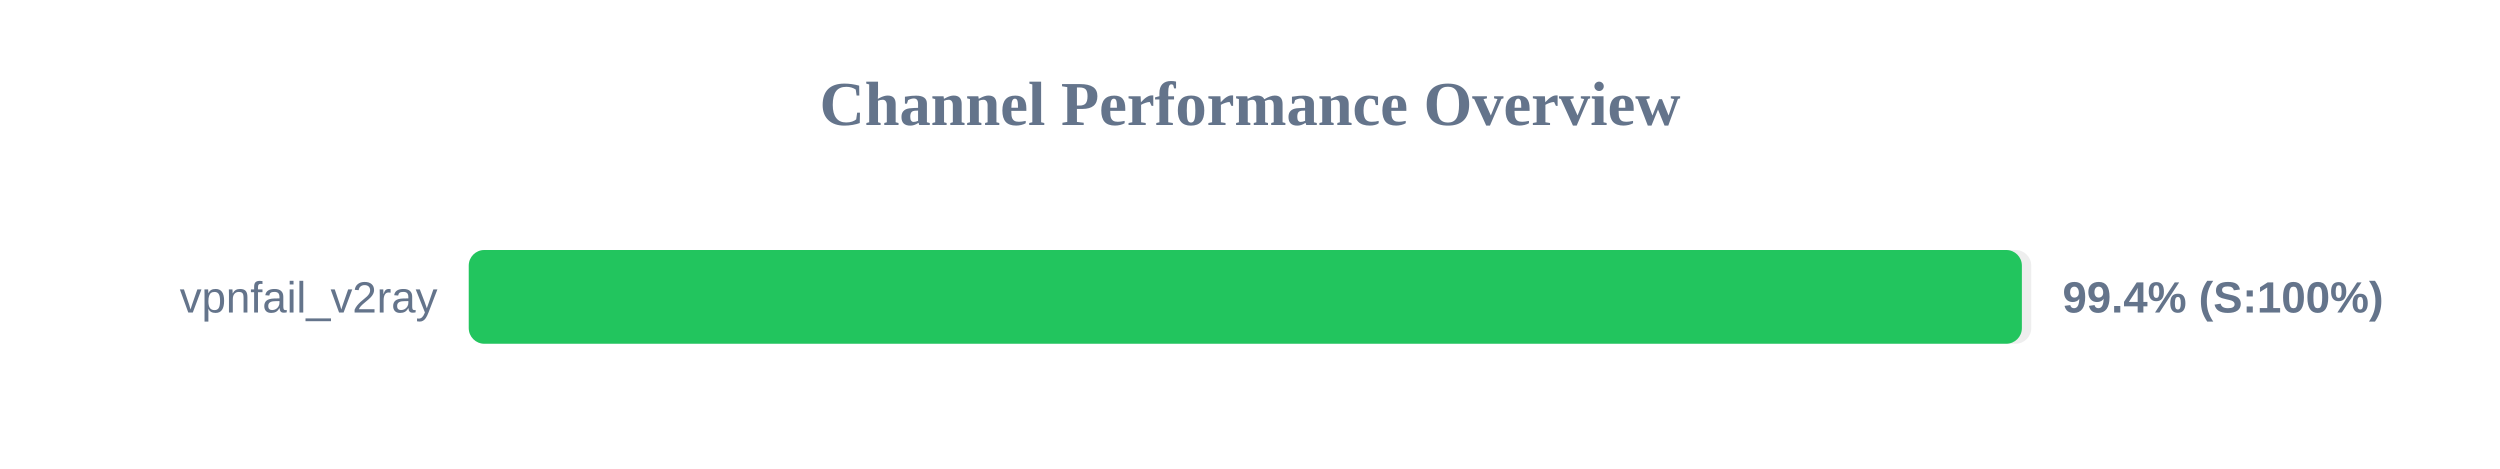
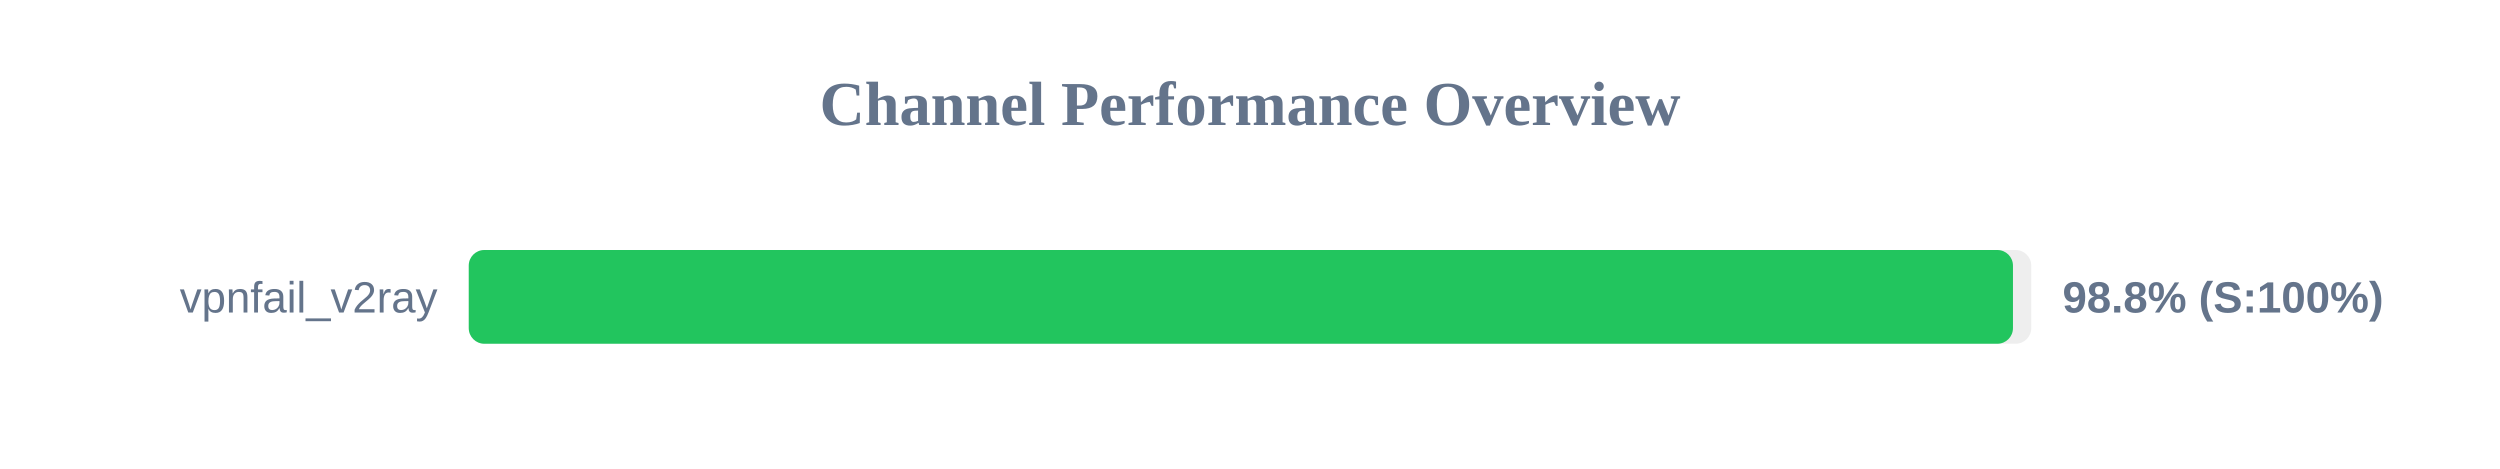
<svg xmlns="http://www.w3.org/2000/svg" width="800" height="150" version="1.1">
  <style>
        .row { font: 14px Arial; fill: #64748b; }
        .score { font: bold 14px Arial; fill: #64748b; }
    </style>
  <text x="400" y="40" text-anchor="middle" font-size="20px" font-weight="bold" fill="#64748b">Channel Performance Overview</text>
  <rect x="150" y="80" width="500" height="30" fill="#eee" rx="5" />
-   <rect x="150" y="80" width="497.0" height="30" fill="#22c55e" rx="5" />
+   <rect x="150" y="80" width="494.15" height="30" fill="#22c55e" rx="5" />
  <text x="140" y="100" text-anchor="end" class="row">vpnfail_v2ray</text>
-   <text x="660" y="100" text-anchor="start" class="score">99.4% (S:100%)</text>
+   <text x="660" y="100" text-anchor="start" class="score">98.8% (S:100%)</text>
</svg>
